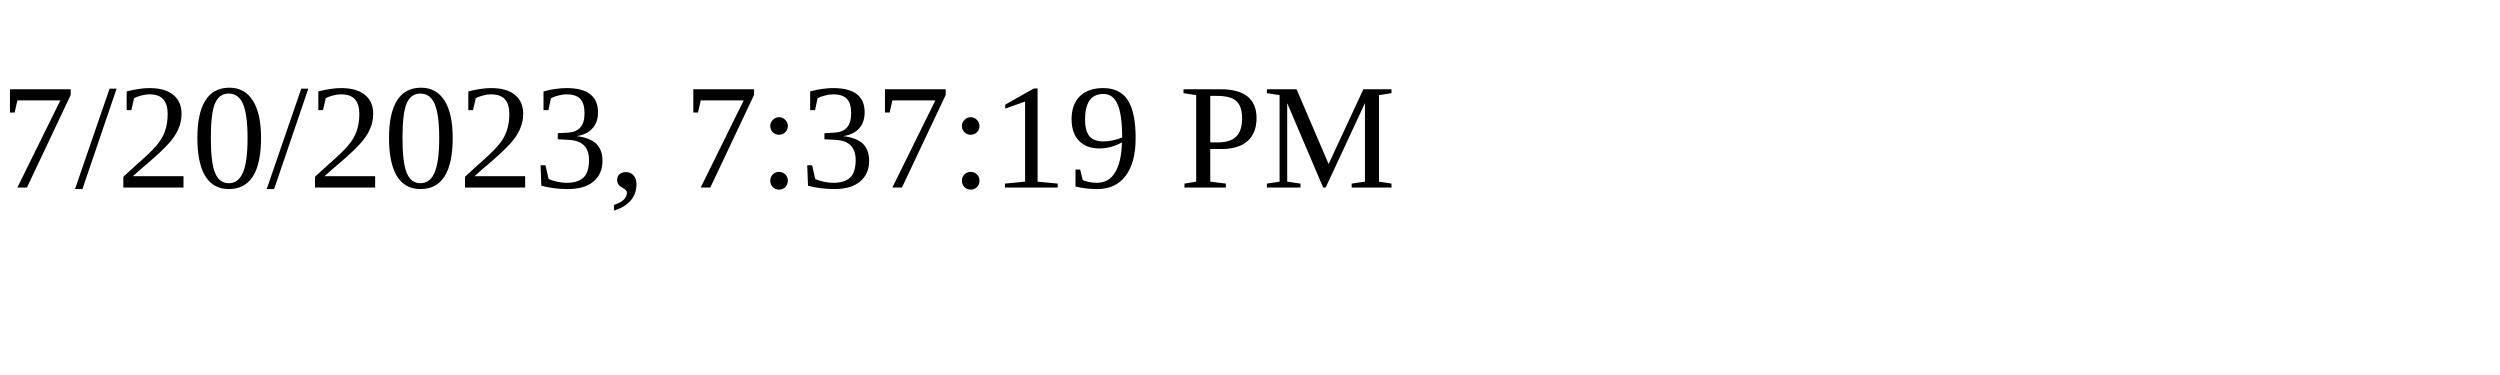
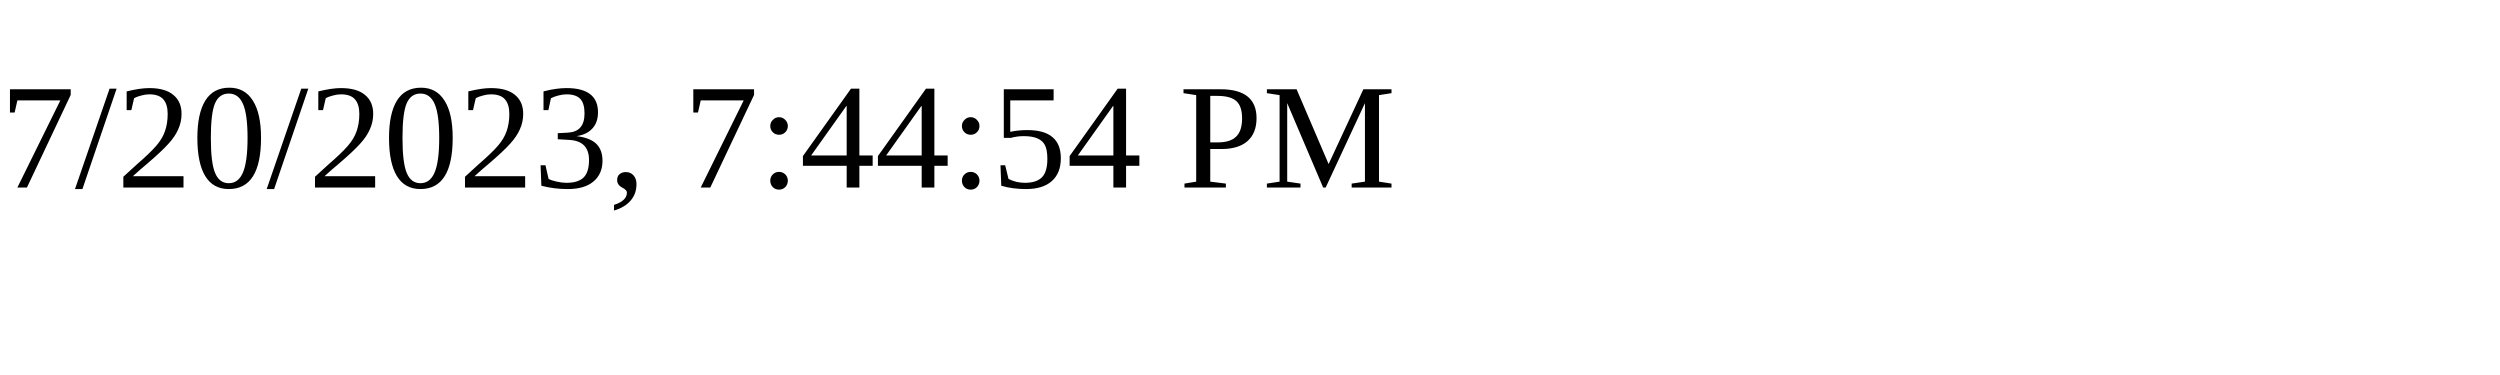
<svg xmlns="http://www.w3.org/2000/svg" height="30" width="200">
-   <text x="0" y="15">7/20/2023, 7:37:19 PM</text>
+   <text x="0" y="15">7/20/2023, 7:44:54 PM</text>
</svg>
